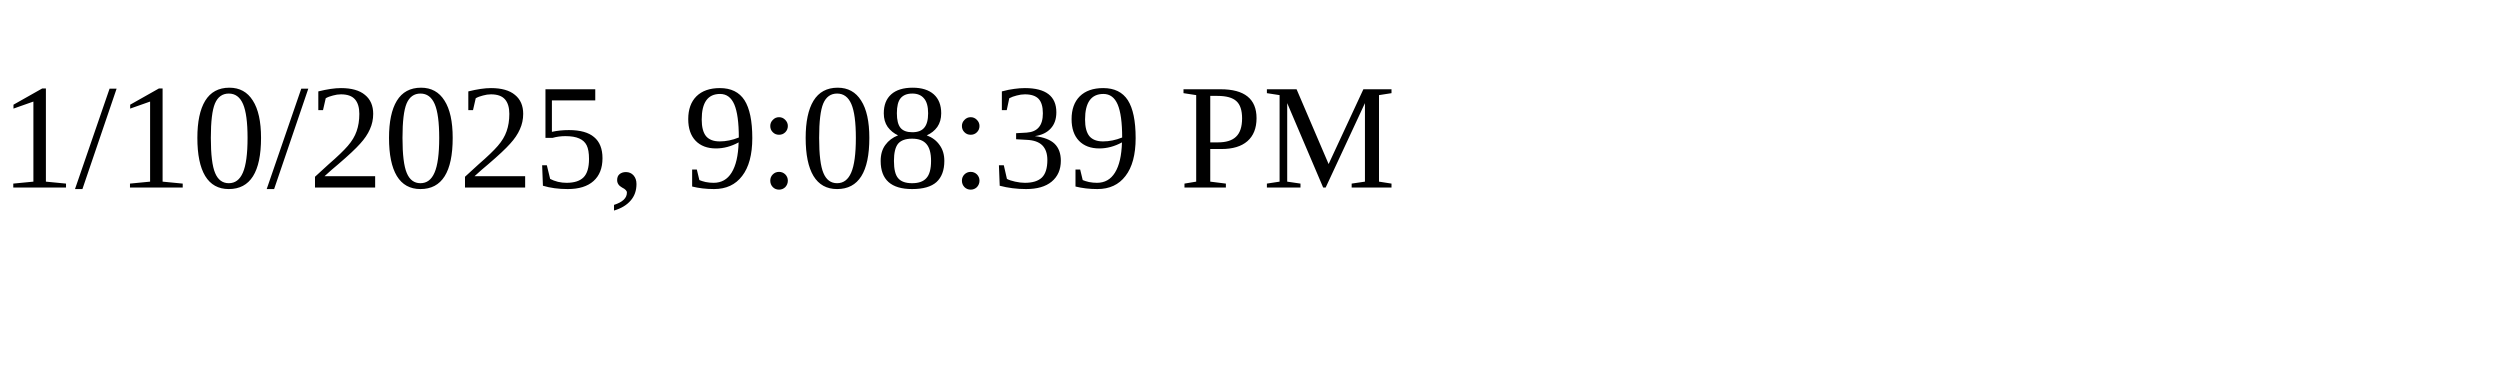
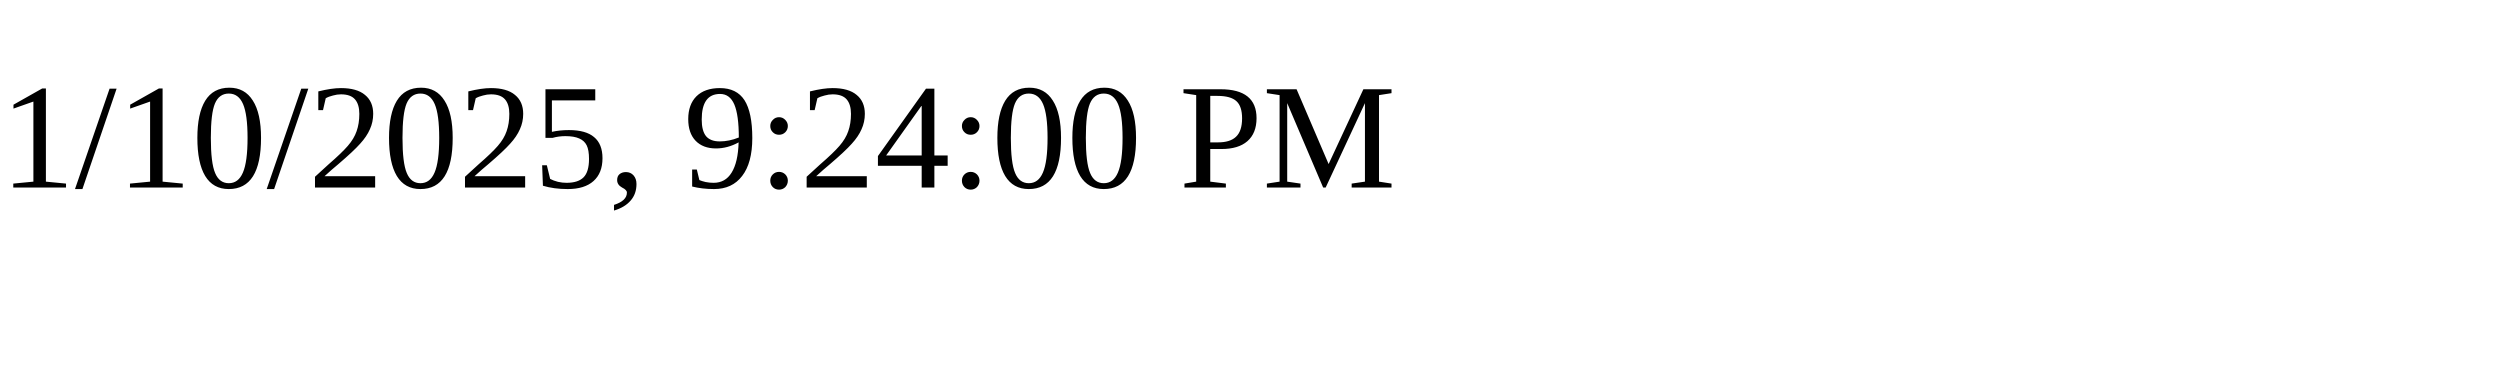
<svg xmlns="http://www.w3.org/2000/svg" height="30" width="200">
-   <text x="0" y="15">1/10/2025, 9:08:39 PM</text>
+   <text x="0" y="15">1/10/2025, 9:24:00 PM</text>
</svg>
